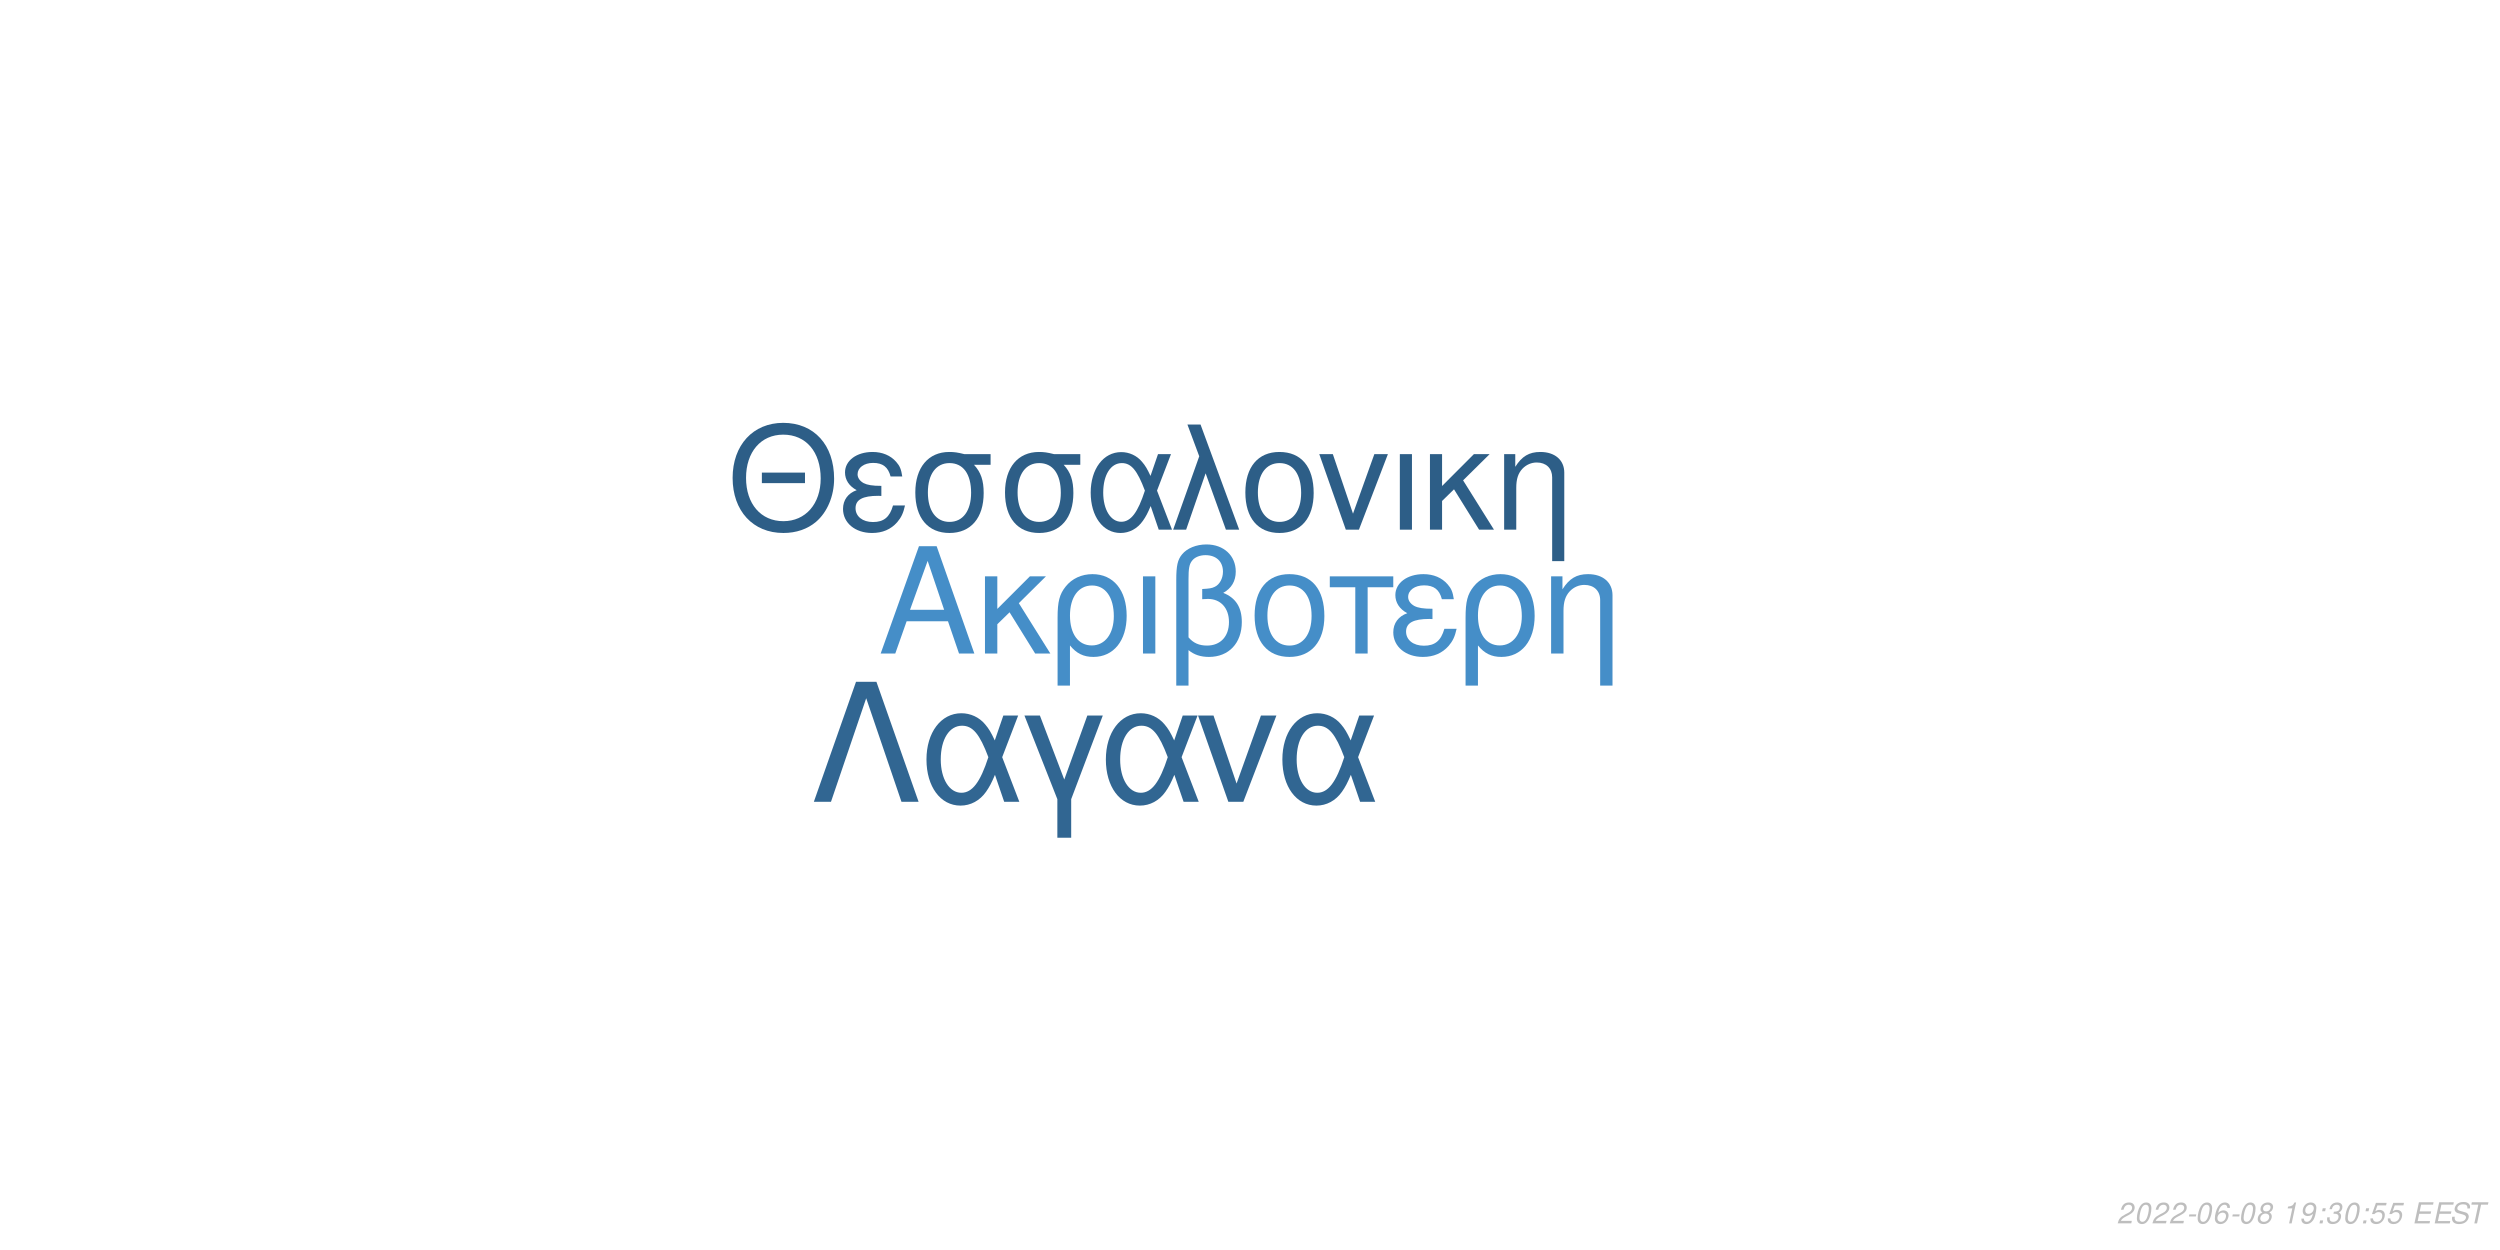
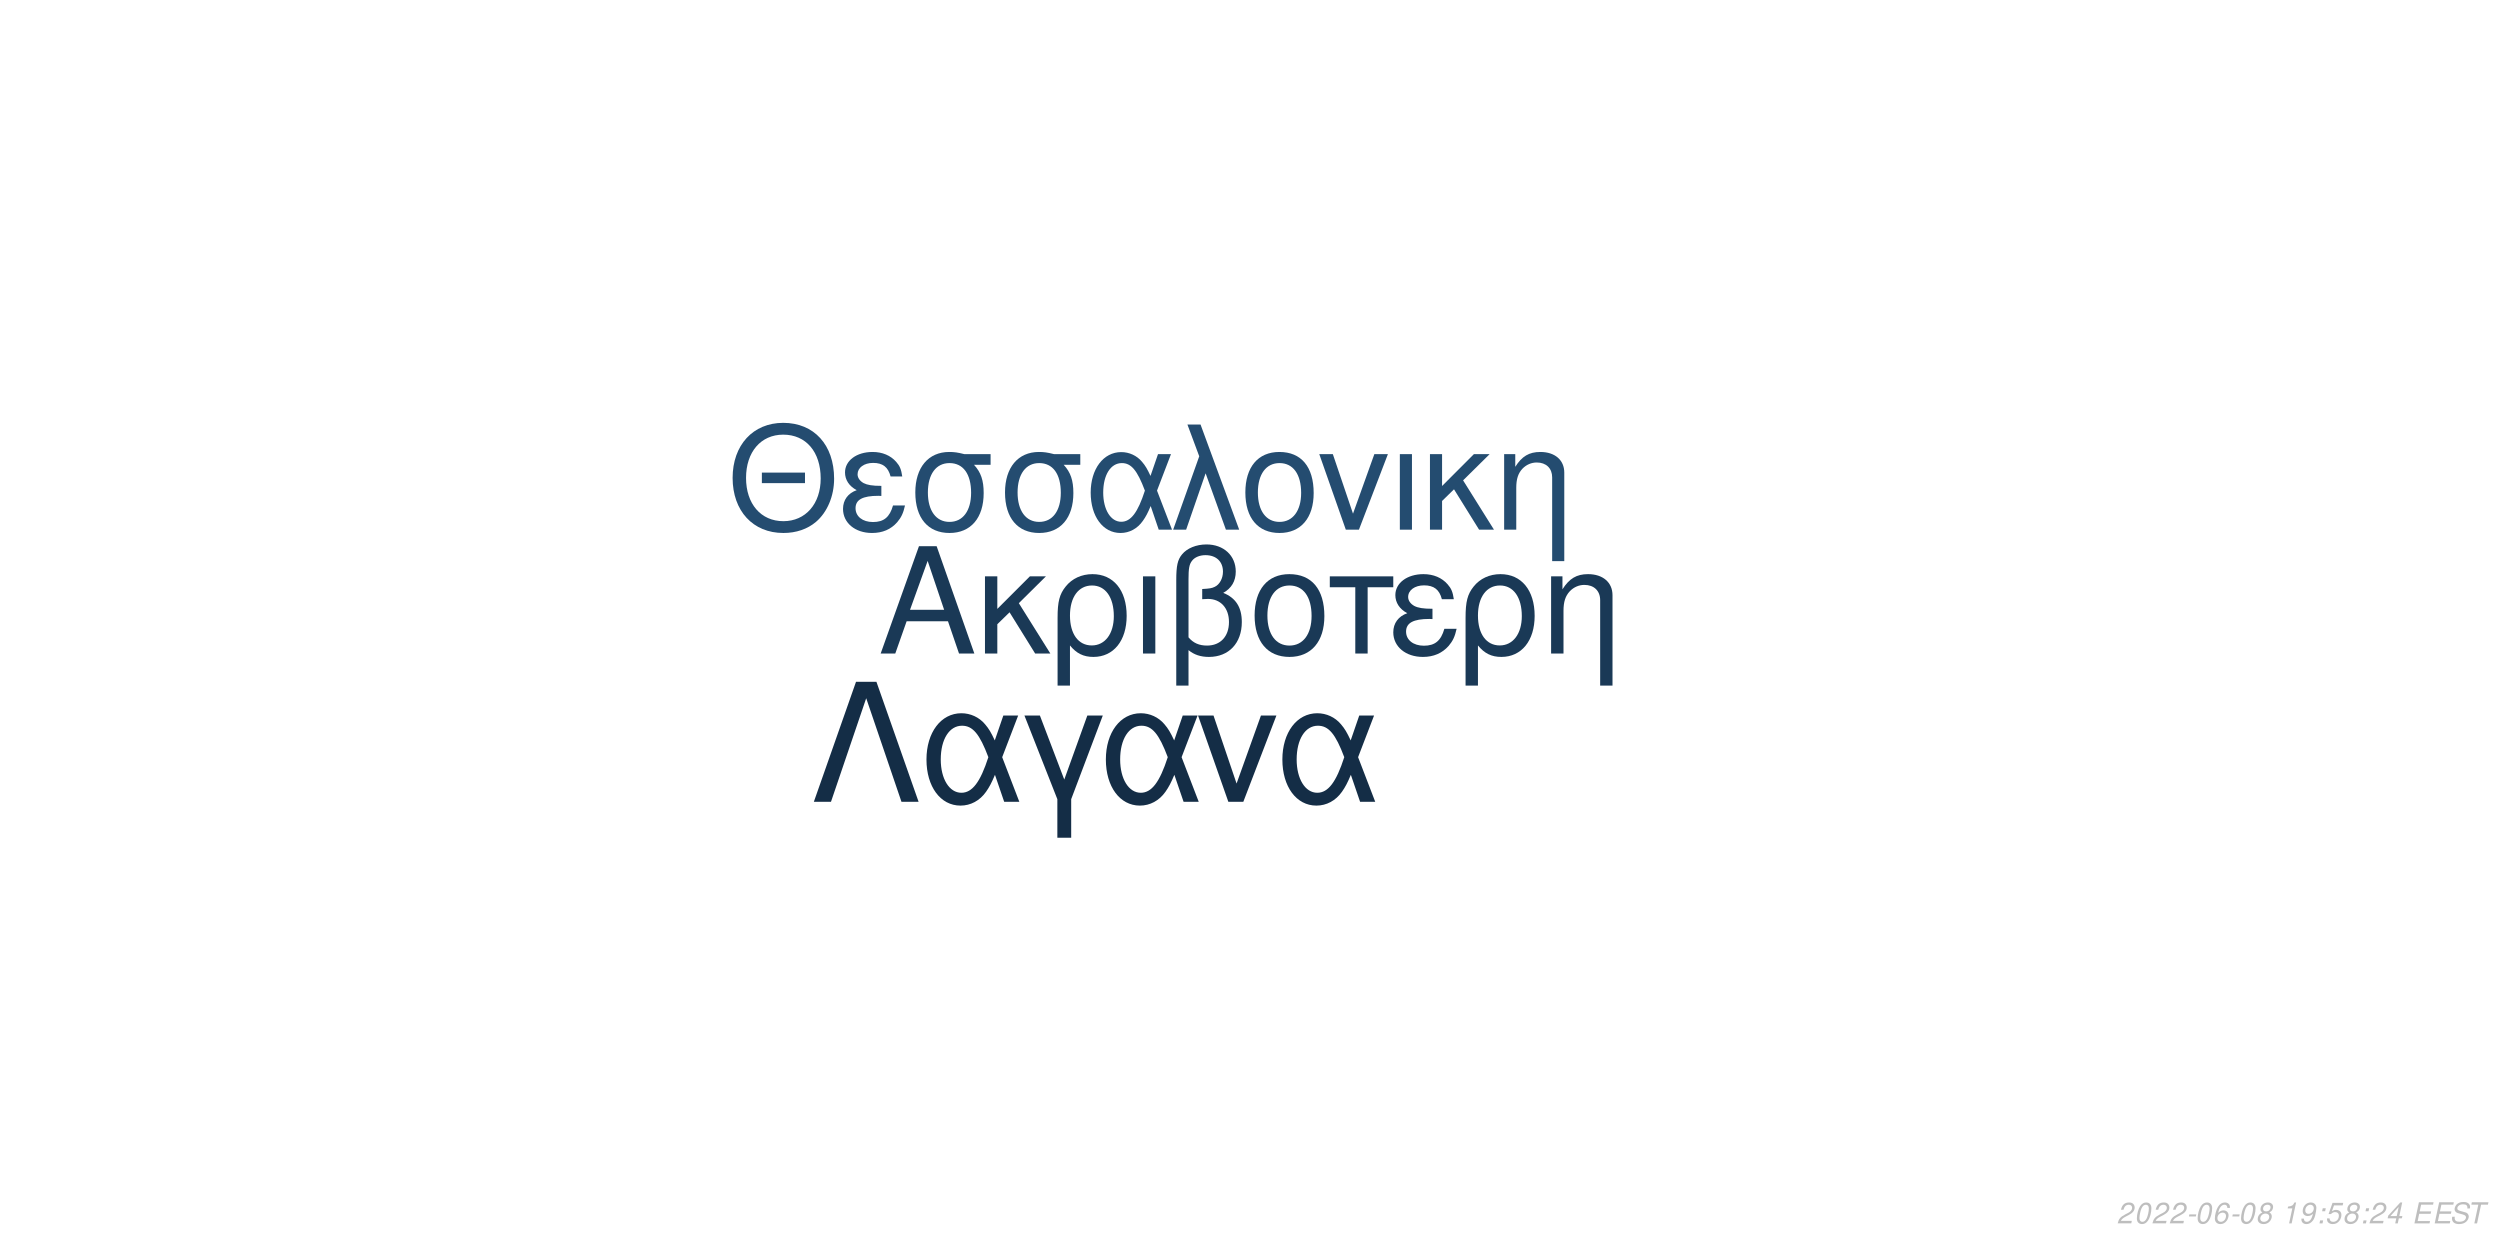
<svg xmlns="http://www.w3.org/2000/svg" xmlns:xlink="http://www.w3.org/1999/xlink" width="864pt" height="432pt" viewBox="0 0 864 432" version="1.1">
  <defs>
    <g>
      <symbol overflow="visible" id="glyph0-0">
        <path style="stroke:none;" d="" />
      </symbol>
      <symbol overflow="visible" id="glyph0-1">
        <path style="stroke:none;" d="M 24.125 -11.141 L 27.938 0 L 33.234 0 L 20.203 -37.094 L 14.094 -37.094 L 0.859 0 L 5.906 0 L 9.828 -11.141 Z M 22.797 -15.109 L 11 -15.109 L 17.094 -32.016 Z M 22.797 -15.109 " />
      </symbol>
      <symbol overflow="visible" id="glyph0-2">
        <path style="stroke:none;" d="M 7.172 -15.422 L 7.172 -26.672 L 2.906 -26.672 L 2.906 0 L 7.172 0 L 7.172 -10.125 L 11.406 -14.25 L 20.25 0 L 25.5 0 L 14.609 -17.406 L 23.969 -26.672 L 18.422 -26.672 Z M 7.172 -15.422 " />
      </symbol>
      <symbol overflow="visible" id="glyph0-3">
        <path style="stroke:none;" d="M 3 11.094 L 7.281 11.094 L 7.281 -2.797 C 9.516 -0.047 11.953 1.172 15.375 1.172 C 22.344 1.172 26.875 -4.422 26.875 -13.031 C 26.875 -21.891 22.297 -27.438 15.062 -27.438 C 11.297 -27.438 7.984 -25.906 5.797 -23.156 C 3.672 -20.516 3 -17.969 3 -12.359 Z M 14.906 -23.516 C 19.547 -23.516 22.438 -19.438 22.438 -12.922 C 22.438 -6.812 19.391 -2.797 14.812 -2.797 C 10.172 -2.797 7.281 -6.766 7.281 -13.125 C 7.281 -19.484 10.234 -23.516 14.906 -23.516 Z M 14.906 -23.516 " />
      </symbol>
      <symbol overflow="visible" id="glyph0-4">
        <path style="stroke:none;" d="M 3.516 0 L 7.781 0 L 7.781 -26.672 L 3.516 -26.672 Z M 3.516 0 " />
      </symbol>
      <symbol overflow="visible" id="glyph0-5">
        <path style="stroke:none;" d="M 4.016 11.094 L 8.25 11.094 L 8.25 -1.172 C 10.172 0.406 12.422 1.172 15.312 1.172 C 22.188 1.172 26.672 -3.609 26.672 -10.891 C 26.672 -15.984 24.578 -19.234 20.25 -20.969 C 23.109 -22.547 24.578 -25.031 24.578 -28.344 C 24.578 -33.844 20.406 -37.703 14.453 -37.703 C 10.938 -37.703 7.734 -36.391 6 -34.25 C 4.484 -32.422 4.016 -30.328 4.016 -25.391 Z M 8.25 -25.656 C 8.25 -29.359 8.5 -30.844 9.469 -32.062 C 10.375 -33.281 12.156 -34 14.094 -34 C 17.812 -34 20.156 -31.812 20.156 -28.297 C 20.156 -25.953 18.984 -23.812 17.297 -23.047 C 16.281 -22.547 15.469 -22.438 12.984 -22.297 L 12.984 -18.781 C 13.734 -18.828 14.344 -18.875 14.969 -18.875 C 19.344 -18.875 22.234 -15.719 22.234 -10.891 C 22.234 -5.906 19.281 -2.75 14.656 -2.75 C 11.953 -2.75 9.922 -3.609 8.25 -5.594 Z M 8.25 -25.656 " />
      </symbol>
      <symbol overflow="visible" id="glyph0-6">
        <path style="stroke:none;" d="M 14.094 -27.438 C 6.562 -27.438 2.094 -22.094 2.094 -13.125 C 2.094 -4.125 6.562 1.172 14.141 1.172 C 21.672 1.172 26.203 -4.172 26.203 -12.922 C 26.203 -22.188 21.828 -27.438 14.094 -27.438 Z M 14.141 -23.516 C 18.938 -23.516 21.781 -19.594 21.781 -12.984 C 21.781 -6.672 18.828 -2.75 14.141 -2.75 C 9.422 -2.75 6.516 -6.672 6.516 -13.125 C 6.516 -19.594 9.422 -23.516 14.141 -23.516 Z M 14.141 -23.516 " />
      </symbol>
      <symbol overflow="visible" id="glyph0-7">
        <path style="stroke:none;" d="M 7.891 0 L 12.156 0 L 12.156 -22.906 L 21.016 -22.906 L 21.016 -26.672 L -0.922 -26.672 L -0.922 -22.906 L 7.891 -22.906 Z M 7.891 0 " />
      </symbol>
      <symbol overflow="visible" id="glyph0-8">
        <path style="stroke:none;" d="M 14.562 -15.469 C 11.344 -15.469 9.562 -15.781 8.297 -16.438 C 6.922 -17.203 6.156 -18.328 6.156 -19.547 C 6.156 -21.891 8.453 -23.562 11.656 -23.562 C 15.062 -23.562 16.953 -22.094 17.812 -18.781 L 21.938 -18.781 C 21.578 -21.266 21.062 -22.5 19.797 -23.922 C 17.812 -26.203 14.906 -27.438 11.453 -27.438 C 5.797 -27.438 1.734 -24.375 1.734 -20.203 C 1.734 -17.609 3.156 -15.375 5.859 -13.938 C 2.797 -12.875 1.016 -10.484 1.016 -7.328 C 1.016 -2.391 5.297 1.172 11.25 1.172 C 14.969 1.172 17.906 -0.109 20.156 -2.641 C 21.578 -4.328 22.297 -5.797 22.906 -8.547 L 18.672 -8.547 C 17.5 -4.422 15.422 -2.703 11.609 -2.703 C 7.938 -2.703 5.438 -4.688 5.438 -7.578 C 5.438 -10.578 7.938 -11.953 13.484 -11.953 C 13.641 -11.953 14.094 -11.953 14.562 -11.906 Z M 14.562 -15.469 " />
      </symbol>
      <symbol overflow="visible" id="glyph0-9">
        <path style="stroke:none;" d="M 3.562 -26.672 L 3.562 0 L 7.844 0 L 7.844 -14.703 C 7.844 -17.906 8.5 -19.891 10.031 -21.531 C 11.406 -22.953 13.188 -23.719 15.062 -23.719 C 18.375 -23.719 20.516 -21.672 20.516 -18.469 L 20.516 11.094 L 24.781 11.094 L 24.781 -20.156 C 24.781 -24.578 21.469 -27.438 16.328 -27.438 C 12.359 -27.438 9.828 -25.906 7.484 -22.188 L 7.484 -26.672 Z M 3.562 -26.672 " />
      </symbol>
      <symbol overflow="visible" id="glyph1-0">
        <path style="stroke:none;" d="" />
      </symbol>
      <symbol overflow="visible" id="glyph1-1">
        <path style="stroke:none;" d="M 26.859 -19.734 L 11.953 -19.734 L 11.953 -16.094 L 26.859 -16.094 Z M 19.328 -36.922 C 8.922 -36.922 1.844 -29.25 1.844 -17.891 C 1.844 -6.484 8.875 1.141 19.391 1.141 C 23.812 1.141 27.703 -0.203 30.641 -2.688 C 34.578 -6.031 36.922 -11.656 36.922 -17.594 C 36.922 -29.297 30 -36.922 19.328 -36.922 Z M 19.328 -32.844 C 27.203 -32.844 32.281 -26.906 32.281 -17.688 C 32.281 -8.922 27.062 -2.938 19.391 -2.938 C 11.609 -2.938 6.484 -8.922 6.484 -17.891 C 6.484 -26.859 11.609 -32.844 19.328 -32.844 Z M 19.328 -32.844 " />
      </symbol>
      <symbol overflow="visible" id="glyph1-2">
        <path style="stroke:none;" d="M 14.25 -15.141 C 11.109 -15.141 9.375 -15.453 8.125 -16.094 C 6.781 -16.844 6.031 -17.938 6.031 -19.141 C 6.031 -21.422 8.266 -23.078 11.406 -23.078 C 14.75 -23.078 16.594 -21.625 17.438 -18.391 L 21.469 -18.391 C 21.125 -20.828 20.625 -22.031 19.391 -23.422 C 17.438 -25.656 14.594 -26.859 11.219 -26.859 C 5.688 -26.859 1.688 -23.875 1.688 -19.781 C 1.688 -17.234 3.094 -15.047 5.734 -13.656 C 2.734 -12.609 1 -10.266 1 -7.172 C 1 -2.344 5.188 1.141 11.016 1.141 C 14.656 1.141 17.547 -0.094 19.734 -2.594 C 21.125 -4.234 21.828 -5.688 22.422 -8.375 L 18.281 -8.375 C 17.141 -4.328 15.094 -2.641 11.359 -2.641 C 7.766 -2.641 5.328 -4.578 5.328 -7.422 C 5.328 -10.359 7.766 -11.703 13.203 -11.703 C 13.359 -11.703 13.797 -11.703 14.25 -11.656 Z M 14.25 -15.141 " />
      </symbol>
      <symbol overflow="visible" id="glyph1-3">
        <path style="stroke:none;" d="M 29 -26.109 L 19.938 -26.109 C 17.594 -26.703 16.438 -26.859 14.703 -26.859 C 7.469 -26.859 2.984 -21.469 2.984 -12.859 C 2.984 -4.031 7.375 1.141 14.797 1.141 C 22.172 1.141 26.609 -4.078 26.609 -12.656 C 26.609 -17.047 25.656 -19.828 23.266 -22.422 L 29 -22.422 Z M 14.797 -23.016 C 19.531 -23.016 22.266 -19.234 22.266 -12.75 C 22.266 -6.531 19.438 -2.688 14.797 -2.688 C 10.172 -2.688 7.328 -6.531 7.328 -12.859 C 7.328 -19.188 10.172 -23.016 14.797 -23.016 Z M 14.797 -23.016 " />
      </symbol>
      <symbol overflow="visible" id="glyph1-4">
        <path style="stroke:none;" d="M 29.344 -26.109 L 24.859 -26.109 L 22.266 -18.578 C 21.125 -21.031 20.484 -22.125 19.328 -23.469 C 17.547 -25.609 14.906 -26.812 12.156 -26.812 C 5.984 -26.812 1.594 -20.984 1.594 -12.812 C 1.594 -4.578 5.828 1.141 11.906 1.141 C 14.953 1.141 17.734 -0.344 19.625 -3.047 C 20.672 -4.531 21.281 -5.688 22.328 -8.172 L 25.109 0 L 29.703 0 L 24.516 -13.5 Z M 20.328 -13.5 C 17.891 -5.922 15.453 -2.734 12.156 -2.734 C 8.516 -2.734 5.922 -6.922 5.922 -12.812 C 5.922 -18.938 8.516 -23.016 12.359 -23.016 C 15.594 -23.016 17.688 -20.531 20.328 -13.5 Z M 20.328 -13.5 " />
      </symbol>
      <symbol overflow="visible" id="glyph1-5">
        <path style="stroke:none;" d="M 1.094 0 L 5.578 0 L 12.312 -19.484 L 19.328 0 L 23.922 0 L 10.562 -36.328 L 6.031 -36.328 L 10.109 -25.359 Z M 1.094 0 " />
      </symbol>
      <symbol overflow="visible" id="glyph1-6">
        <path style="stroke:none;" d="M 13.797 -26.859 C 6.422 -26.859 2.047 -21.625 2.047 -12.859 C 2.047 -4.031 6.422 1.141 13.859 1.141 C 21.234 1.141 25.656 -4.078 25.656 -12.656 C 25.656 -21.719 21.375 -26.859 13.797 -26.859 Z M 13.859 -23.016 C 18.531 -23.016 21.328 -19.188 21.328 -12.703 C 21.328 -6.531 18.438 -2.688 13.859 -2.688 C 9.219 -2.688 6.375 -6.531 6.375 -12.859 C 6.375 -19.188 9.219 -23.016 13.859 -23.016 Z M 13.859 -23.016 " />
      </symbol>
      <symbol overflow="visible" id="glyph1-7">
        <path style="stroke:none;" d="M 14.297 0 L 24.312 -26.109 L 19.625 -26.109 L 12.25 -5.531 L 5.281 -26.109 L 0.594 -26.109 L 9.766 0 Z M 14.297 0 " />
      </symbol>
      <symbol overflow="visible" id="glyph1-8">
        <path style="stroke:none;" d="M 3.438 0 L 7.625 0 L 7.625 -26.109 L 3.438 -26.109 Z M 3.438 0 " />
      </symbol>
      <symbol overflow="visible" id="glyph1-9">
        <path style="stroke:none;" d="M 7.031 -15.094 L 7.031 -26.109 L 2.844 -26.109 L 2.844 0 L 7.031 0 L 7.031 -9.922 L 11.156 -13.953 L 19.828 0 L 24.969 0 L 14.297 -17.047 L 23.469 -26.109 L 18.031 -26.109 Z M 7.031 -15.094 " />
      </symbol>
      <symbol overflow="visible" id="glyph1-10">
        <path style="stroke:none;" d="M 3.484 -26.109 L 3.484 0 L 7.672 0 L 7.672 -14.406 C 7.672 -17.547 8.328 -19.484 9.812 -21.078 C 11.156 -22.469 12.906 -23.219 14.75 -23.219 C 17.984 -23.219 20.078 -21.234 20.078 -18.094 L 20.078 10.859 L 24.266 10.859 L 24.266 -19.734 C 24.266 -24.062 21.031 -26.859 16 -26.859 C 12.109 -26.859 9.609 -25.359 7.328 -21.719 L 7.328 -26.109 Z M 3.484 -26.109 " />
      </symbol>
      <symbol overflow="visible" id="glyph2-0">
        <path style="stroke:none;" d="" />
      </symbol>
      <symbol overflow="visible" id="glyph2-1">
        <path style="stroke:none;" d="M 22.531 -41.484 L 15.484 -41.484 L 0.906 0 L 6.828 0 L 19 -35.797 L 31.188 0 L 37.109 0 Z M 22.531 -41.484 " />
      </symbol>
      <symbol overflow="visible" id="glyph2-2">
        <path style="stroke:none;" d="M 33.516 -29.812 L 28.391 -29.812 L 25.438 -21.219 C 24.125 -24.016 23.391 -25.266 22.078 -26.797 C 20.031 -29.25 17.016 -30.609 13.891 -30.609 C 6.828 -30.609 1.828 -23.953 1.828 -14.625 C 1.828 -5.234 6.656 1.312 13.594 1.312 C 17.078 1.312 20.266 -0.391 22.422 -3.469 C 23.609 -5.172 24.297 -6.484 25.5 -9.328 L 28.688 0 L 33.922 0 L 28 -15.422 Z M 23.219 -15.422 C 20.422 -6.766 17.641 -3.125 13.891 -3.125 C 9.734 -3.125 6.766 -7.906 6.766 -14.625 C 6.766 -21.625 9.734 -26.297 14.109 -26.297 C 17.812 -26.297 20.203 -23.453 23.219 -15.422 Z M 23.219 -15.422 " />
      </symbol>
      <symbol overflow="visible" id="glyph2-3">
        <path style="stroke:none;" d="M 12.062 12.406 L 16.844 12.406 L 16.844 -0.906 L 27.766 -29.812 L 22.422 -29.812 L 14.453 -7.688 L 6.031 -29.812 L 0.688 -29.812 L 12.062 -0.906 Z M 12.062 12.406 " />
      </symbol>
      <symbol overflow="visible" id="glyph2-4">
        <path style="stroke:none;" d="M 16.328 0 L 27.766 -29.812 L 22.422 -29.812 L 14 -6.312 L 6.031 -29.812 L 0.688 -29.812 L 11.156 0 Z M 16.328 0 " />
      </symbol>
      <symbol overflow="visible" id="glyph3-0">
        <path style="stroke:none;" d="" />
      </symbol>
      <symbol overflow="visible" id="glyph3-1">
        <path style="stroke:none;" d="M 5.234 -0.875 L 1.469 -0.875 C 1.641 -1.375 2.203 -1.891 3.109 -2.344 L 4.234 -2.938 C 5.562 -3.625 6.219 -4.469 6.219 -5.484 C 6.219 -5.938 6.062 -6.359 5.797 -6.656 C 5.469 -7.047 4.984 -7.234 4.312 -7.234 C 2.766 -7.234 1.891 -6.453 1.484 -4.734 L 2.375 -4.734 C 2.484 -5.188 2.609 -5.484 2.797 -5.75 C 3.094 -6.203 3.609 -6.453 4.188 -6.453 C 4.891 -6.453 5.344 -6.031 5.344 -5.375 C 5.344 -4.703 4.859 -4.094 4.016 -3.656 L 2.984 -3.125 C 1.234 -2.188 0.797 -1.656 0.344 -0.016 L 5.047 -0.016 Z M 5.234 -0.875 " />
      </symbol>
      <symbol overflow="visible" id="glyph3-2">
        <path style="stroke:none;" d="M 4.203 -7.234 C 3.375 -7.234 2.688 -6.812 2.125 -5.984 C 1.484 -5.047 0.984 -3.188 0.984 -1.734 C 0.984 -1.109 1.172 -0.562 1.484 -0.266 C 1.797 0.047 2.281 0.234 2.766 0.234 C 3.625 0.234 4.281 -0.156 4.859 -1.016 C 5.516 -1.953 6 -3.797 6 -5.266 C 6 -6.5 5.328 -7.234 4.203 -7.234 Z M 4.094 -6.453 C 4.734 -6.453 5.125 -5.984 5.125 -5.156 C 5.125 -4.203 4.781 -2.625 4.406 -1.812 C 3.984 -0.938 3.516 -0.547 2.875 -0.547 C 2.25 -0.547 1.875 -1.031 1.875 -1.828 C 1.875 -2.797 2.203 -4.344 2.594 -5.203 C 2.984 -6.047 3.453 -6.453 4.094 -6.453 Z M 4.094 -6.453 " />
      </symbol>
      <symbol overflow="visible" id="glyph3-3">
        <path style="stroke:none;" d="M 3.516 -3.125 L 1.125 -3.125 L 0.969 -2.406 L 3.359 -2.406 Z M 3.516 -3.125 " />
      </symbol>
      <symbol overflow="visible" id="glyph3-4">
        <path style="stroke:none;" d="M 6.125 -5.344 L 6.141 -5.625 C 6.141 -6.609 5.453 -7.234 4.391 -7.234 C 3.438 -7.234 2.641 -6.719 2.016 -5.703 C 1.422 -4.781 0.938 -2.953 0.938 -1.688 C 0.938 -0.516 1.688 0.234 2.859 0.234 C 3.703 0.234 4.438 -0.156 5 -0.875 C 5.406 -1.422 5.672 -2.156 5.672 -2.766 C 5.672 -3.812 4.969 -4.5 3.906 -4.5 C 3.234 -4.5 2.672 -4.234 2.094 -3.625 C 2.406 -5.375 3.234 -6.453 4.25 -6.453 C 4.703 -6.453 5.062 -6.234 5.172 -5.844 C 5.203 -5.719 5.234 -5.578 5.25 -5.344 Z M 3.656 -3.734 C 4.344 -3.734 4.797 -3.281 4.797 -2.625 C 4.797 -1.469 3.984 -0.547 2.984 -0.547 C 2.297 -0.547 1.812 -1.047 1.812 -1.766 C 1.812 -2.859 2.625 -3.734 3.656 -3.734 Z M 3.656 -3.734 " />
      </symbol>
      <symbol overflow="visible" id="glyph3-5">
        <path style="stroke:none;" d="M 4.766 -3.797 C 5.078 -3.969 5.234 -4.078 5.438 -4.234 C 5.812 -4.594 6.062 -5.172 6.062 -5.734 C 6.062 -6.625 5.344 -7.234 4.266 -7.234 C 2.812 -7.234 1.703 -6.219 1.703 -4.875 C 1.703 -4.406 1.875 -4.125 2.359 -3.812 C 1.297 -3.312 0.75 -2.516 0.75 -1.469 C 0.75 -0.438 1.547 0.234 2.812 0.234 C 3.656 0.234 4.359 -0.094 4.938 -0.734 C 5.359 -1.234 5.609 -1.859 5.609 -2.438 C 5.609 -3.047 5.312 -3.516 4.766 -3.797 Z M 4.109 -6.453 C 4.797 -6.453 5.188 -6.125 5.188 -5.578 C 5.188 -5.266 5.062 -4.922 4.859 -4.672 C 4.562 -4.312 4.188 -4.156 3.656 -4.156 C 2.984 -4.156 2.594 -4.453 2.594 -4.984 C 2.594 -5.859 3.203 -6.453 4.109 -6.453 Z M 3.453 -3.406 C 4.234 -3.406 4.734 -2.984 4.734 -2.312 C 4.734 -1.312 3.922 -0.547 2.875 -0.547 C 2.125 -0.547 1.625 -0.969 1.625 -1.625 C 1.625 -2.609 2.438 -3.406 3.453 -3.406 Z M 3.453 -3.406 " />
      </symbol>
      <symbol overflow="visible" id="glyph3-6">
        <path style="stroke:none;" d="" />
      </symbol>
      <symbol overflow="visible" id="glyph3-7">
        <path style="stroke:none;" d="M 3.703 -5.188 L 2.594 0 L 3.469 0 L 5.016 -7.234 L 4.438 -7.234 C 3.906 -6.156 3.688 -6.016 2.234 -5.812 L 2.109 -5.188 Z M 3.703 -5.188 " />
      </symbol>
      <symbol overflow="visible" id="glyph3-8">
        <path style="stroke:none;" d="M 0.844 -1.656 C 0.844 -1.547 0.844 -1.438 0.844 -1.375 C 0.844 -0.406 1.531 0.234 2.578 0.234 C 3.203 0.234 3.766 0.016 4.297 -0.438 C 4.938 -1 5.312 -1.656 5.594 -2.719 C 5.844 -3.672 6.016 -4.766 6.016 -5.375 C 6.016 -5.844 5.844 -6.328 5.547 -6.656 C 5.203 -7.031 4.703 -7.234 4.062 -7.234 C 2.516 -7.234 1.297 -5.938 1.297 -4.266 C 1.297 -3.203 1.984 -2.547 3.047 -2.547 C 3.484 -2.547 3.953 -2.672 4.281 -2.891 C 4.406 -2.984 4.547 -3.078 4.828 -3.344 C 4.438 -1.484 3.703 -0.547 2.703 -0.547 C 2.109 -0.547 1.719 -0.938 1.719 -1.547 L 1.719 -1.656 Z M 3.953 -6.453 C 4.625 -6.453 5.141 -5.953 5.141 -5.281 C 5.141 -4.188 4.312 -3.312 3.297 -3.312 C 2.594 -3.312 2.172 -3.734 2.172 -4.453 C 2.172 -5.562 2.984 -6.453 3.953 -6.453 Z M 3.953 -6.453 " />
      </symbol>
      <symbol overflow="visible" id="glyph3-9">
        <path style="stroke:none;" d="M 2.359 -1.031 L 1.312 -1.031 L 1.094 0 L 2.141 0 Z M 3.266 -5.234 L 2.219 -5.234 L 2 -4.203 L 3.047 -4.203 Z M 3.266 -5.234 " />
      </symbol>
      <symbol overflow="visible" id="glyph3-10">
-         <path style="stroke:none;" d="M 2.922 -3.312 C 3.125 -3.344 3.234 -3.344 3.375 -3.344 C 4.203 -3.344 4.688 -3 4.688 -2.406 C 4.688 -1.312 3.906 -0.547 2.781 -0.547 C 2.047 -0.547 1.594 -0.938 1.594 -1.562 C 1.594 -1.719 1.609 -1.844 1.656 -2.094 L 0.766 -2.094 C 0.734 -1.797 0.719 -1.641 0.719 -1.469 C 0.719 -0.375 1.406 0.234 2.641 0.234 C 3.547 0.234 4.297 -0.078 4.812 -0.656 C 5.266 -1.156 5.562 -1.875 5.562 -2.547 C 5.562 -3.125 5.344 -3.453 4.797 -3.734 C 5.641 -4.234 6.016 -4.844 6.016 -5.734 C 6.016 -6.656 5.312 -7.234 4.203 -7.234 C 3.375 -7.234 2.672 -6.938 2.188 -6.375 C 1.891 -6.031 1.703 -5.641 1.516 -4.906 L 2.391 -4.906 C 2.5 -5.359 2.594 -5.594 2.734 -5.812 C 3.047 -6.234 3.516 -6.453 4.078 -6.453 C 4.734 -6.453 5.141 -6.125 5.141 -5.578 C 5.141 -5.188 5.016 -4.797 4.797 -4.547 C 4.516 -4.234 4 -4.062 3.266 -4.062 L 3.078 -4.062 Z M 2.922 -3.312 " />
+         <path style="stroke:none;" d="M 6.297 -7.094 L 2.594 -7.094 L 1.234 -3.234 L 2.047 -3.234 C 2.656 -3.766 2.938 -3.906 3.531 -3.906 C 4.328 -3.906 4.797 -3.453 4.797 -2.688 C 4.797 -1.438 3.969 -0.547 2.828 -0.547 C 2.031 -0.547 1.609 -0.938 1.578 -1.734 L 0.703 -1.734 L 0.703 -1.516 C 0.703 -0.938 0.844 -0.547 1.188 -0.266 C 1.562 0.062 2.078 0.234 2.703 0.234 C 3.656 0.234 4.391 -0.156 4.984 -0.922 C 5.422 -1.5 5.672 -2.234 5.672 -2.953 C 5.672 -4 4.938 -4.672 3.812 -4.672 C 3.328 -4.672 2.906 -4.547 2.406 -4.234 L 3.109 -6.219 L 6.109 -6.219 Z M 6.297 -7.094 " />
      </symbol>
      <symbol overflow="visible" id="glyph3-11">
-         <path style="stroke:none;" d="M 6.297 -7.094 L 2.594 -7.094 L 1.234 -3.234 L 2.047 -3.234 C 2.656 -3.766 2.938 -3.906 3.531 -3.906 C 4.328 -3.906 4.797 -3.453 4.797 -2.688 C 4.797 -1.438 3.969 -0.547 2.828 -0.547 C 2.031 -0.547 1.609 -0.938 1.578 -1.734 L 0.703 -1.734 L 0.703 -1.516 C 0.703 -0.938 0.844 -0.547 1.188 -0.266 C 1.562 0.062 2.078 0.234 2.703 0.234 C 3.656 0.234 4.391 -0.156 4.984 -0.922 C 5.422 -1.5 5.672 -2.234 5.672 -2.953 C 5.672 -4 4.938 -4.672 3.812 -4.672 C 3.328 -4.672 2.906 -4.547 2.406 -4.234 L 3.109 -6.219 L 6.109 -6.219 Z M 6.297 -7.094 " />
+         <path style="stroke:none;" d="M 3.625 -1.75 L 3.266 0 L 4.141 0 L 4.516 -1.75 L 5.562 -1.75 L 5.734 -2.531 L 4.688 -2.531 L 5.688 -7.234 L 5.016 -7.234 L 0.844 -2.672 L 0.641 -1.75 Z M 3.797 -2.531 L 1.594 -2.531 L 4.469 -5.703 Z M 3.797 -2.531 " />
      </symbol>
      <symbol overflow="visible" id="glyph3-12">
        <path style="stroke:none;" d="M 2.547 -3.312 L 6.5 -3.312 L 6.688 -4.141 L 2.719 -4.141 L 3.219 -6.469 L 7.344 -6.469 L 7.516 -7.297 L 2.453 -7.297 L 0.906 0 L 6.125 0 L 6.297 -0.812 L 2.016 -0.812 Z M 2.547 -3.312 " />
      </symbol>
      <symbol overflow="visible" id="glyph3-13">
        <path style="stroke:none;" d="M 7.062 -5.156 C 7.125 -5.438 7.141 -5.562 7.141 -5.703 C 7.141 -6.156 6.938 -6.594 6.594 -6.891 C 6.188 -7.25 5.656 -7.406 4.875 -7.406 C 3.844 -7.406 3.047 -7.125 2.5 -6.562 C 2.094 -6.141 1.781 -5.438 1.781 -4.922 C 1.781 -4.297 2.219 -3.766 2.891 -3.562 L 4.594 -3.094 C 5.406 -2.859 5.734 -2.578 5.734 -2.094 C 5.734 -1.781 5.547 -1.406 5.266 -1.141 C 4.844 -0.766 4.266 -0.578 3.453 -0.578 C 2.328 -0.578 1.812 -0.984 1.812 -1.906 C 1.812 -2.047 1.812 -2.125 1.844 -2.312 L 0.984 -2.312 C 0.906 -2.062 0.891 -1.906 0.891 -1.688 C 0.891 -0.484 1.797 0.234 3.297 0.234 C 4.359 0.234 5.234 -0.062 5.812 -0.609 C 6.344 -1.078 6.688 -1.797 6.688 -2.375 C 6.688 -2.641 6.609 -2.906 6.453 -3.156 C 6.234 -3.5 5.938 -3.703 5.469 -3.828 L 3.75 -4.312 C 2.984 -4.547 2.734 -4.734 2.734 -5.188 C 2.734 -5.547 2.875 -5.844 3.188 -6.109 C 3.547 -6.438 4.031 -6.594 4.703 -6.594 C 5.266 -6.594 5.688 -6.484 5.906 -6.297 C 6.094 -6.125 6.219 -5.797 6.219 -5.516 C 6.219 -5.422 6.203 -5.344 6.188 -5.156 Z M 7.062 -5.156 " />
      </symbol>
      <symbol overflow="visible" id="glyph3-14">
        <path style="stroke:none;" d="M 4.938 -6.469 L 7.312 -6.469 L 7.484 -7.297 L 1.75 -7.297 L 1.578 -6.469 L 3.984 -6.469 L 2.609 0 L 3.547 0 Z M 4.938 -6.469 " />
      </symbol>
    </g>
  </defs>
  <g id="surface1">
    <rect x="0" y="0" width="864" height="432" style="fill:rgb(100%,100%,100%);fill-opacity:1;stroke:none;" />
-     <g style="fill:rgb(27.059%,55.686%,78.431%);fill-opacity:1;">
+     <g style="fill:rgb(10.196%,22.353%,33.725%);fill-opacity:1;">
      <use xlink:href="#glyph0-1" x="303.5" y="225.861" />
      <use xlink:href="#glyph0-2" x="337.5" y="225.861" />
      <use xlink:href="#glyph0-3" x="362.5" y="225.861" />
      <use xlink:href="#glyph0-4" x="391.5" y="225.861" />
      <use xlink:href="#glyph0-5" x="402.5" y="225.861" />
      <use xlink:href="#glyph0-6" x="431.5" y="225.861" />
      <use xlink:href="#glyph0-7" x="460.5" y="225.861" />
      <use xlink:href="#glyph0-8" x="480.5" y="225.861" />
      <use xlink:href="#glyph0-3" x="503.5" y="225.861" />
      <use xlink:href="#glyph0-9" x="532.5" y="225.861" />
    </g>
-     <g style="fill:rgb(17.647%,36.863%,52.941%);fill-opacity:1;">
+     <g style="fill:rgb(14.118%,29.804%,43.922%);fill-opacity:1;">
      <use xlink:href="#glyph1-1" x="251.348" y="183.058" />
      <use xlink:href="#glyph1-2" x="290.348" y="183.058" />
      <use xlink:href="#glyph1-3" x="313.348" y="183.058" />
      <use xlink:href="#glyph1-3" x="344.348" y="183.058" />
      <use xlink:href="#glyph1-4" x="375.348" y="183.058" />
      <use xlink:href="#glyph1-5" x="404.348" y="183.058" />
      <use xlink:href="#glyph1-6" x="428.348" y="183.058" />
      <use xlink:href="#glyph1-7" x="455.348" y="183.058" />
      <use xlink:href="#glyph1-8" x="480.348" y="183.058" />
      <use xlink:href="#glyph1-9" x="491.348" y="183.058" />
      <use xlink:href="#glyph1-10" x="516.348" y="183.058" />
    </g>
-     <g style="fill:rgb(19.216%,40%,57.255%);fill-opacity:1;">
+     <g style="fill:rgb(7.843%,17.647%,27.451%);fill-opacity:1;">
      <use xlink:href="#glyph2-1" x="280.359" y="277.105" />
      <use xlink:href="#glyph2-2" x="318.359" y="277.105" />
      <use xlink:href="#glyph2-3" x="353.359" y="277.105" />
      <use xlink:href="#glyph2-2" x="380.359" y="277.105" />
      <use xlink:href="#glyph2-4" x="413.359" y="277.105" />
      <use xlink:href="#glyph2-2" x="441.359" y="277.105" />
    </g>
    <g style="fill:rgb(74.51%,74.51%,74.51%);fill-opacity:1;">
      <use xlink:href="#glyph3-1" x="731.52" y="422.81" />
      <use xlink:href="#glyph3-2" x="737.52" y="422.81" />
      <use xlink:href="#glyph3-1" x="743.52" y="422.81" />
      <use xlink:href="#glyph3-1" x="749.52" y="422.81" />
      <use xlink:href="#glyph3-3" x="755.52" y="422.81" />
      <use xlink:href="#glyph3-2" x="758.52" y="422.81" />
      <use xlink:href="#glyph3-4" x="764.52" y="422.81" />
      <use xlink:href="#glyph3-3" x="770.52" y="422.81" />
      <use xlink:href="#glyph3-2" x="773.52" y="422.81" />
      <use xlink:href="#glyph3-5" x="779.52" y="422.81" />
      <use xlink:href="#glyph3-6" x="785.52" y="422.81" />
      <use xlink:href="#glyph3-7" x="788.52" y="422.81" />
      <use xlink:href="#glyph3-8" x="794.52" y="422.81" />
      <use xlink:href="#glyph3-9" x="800.52" y="422.81" />
      <use xlink:href="#glyph3-10" x="803.52" y="422.81" />
-       <use xlink:href="#glyph3-2" x="809.52" y="422.81" />
+       <use xlink:href="#glyph3-5" x="809.52" y="422.81" />
      <use xlink:href="#glyph3-9" x="815.52" y="422.81" />
-       <use xlink:href="#glyph3-11" x="818.52" y="422.81" />
+       <use xlink:href="#glyph3-1" x="818.52" y="422.81" />
      <use xlink:href="#glyph3-11" x="824.52" y="422.81" />
      <use xlink:href="#glyph3-6" x="830.52" y="422.81" />
      <use xlink:href="#glyph3-12" x="833.52" y="422.81" />
      <use xlink:href="#glyph3-12" x="840.52" y="422.81" />
      <use xlink:href="#glyph3-13" x="846.52" y="422.81" />
      <use xlink:href="#glyph3-14" x="852.52" y="422.81" />
    </g>
  </g>
</svg>
